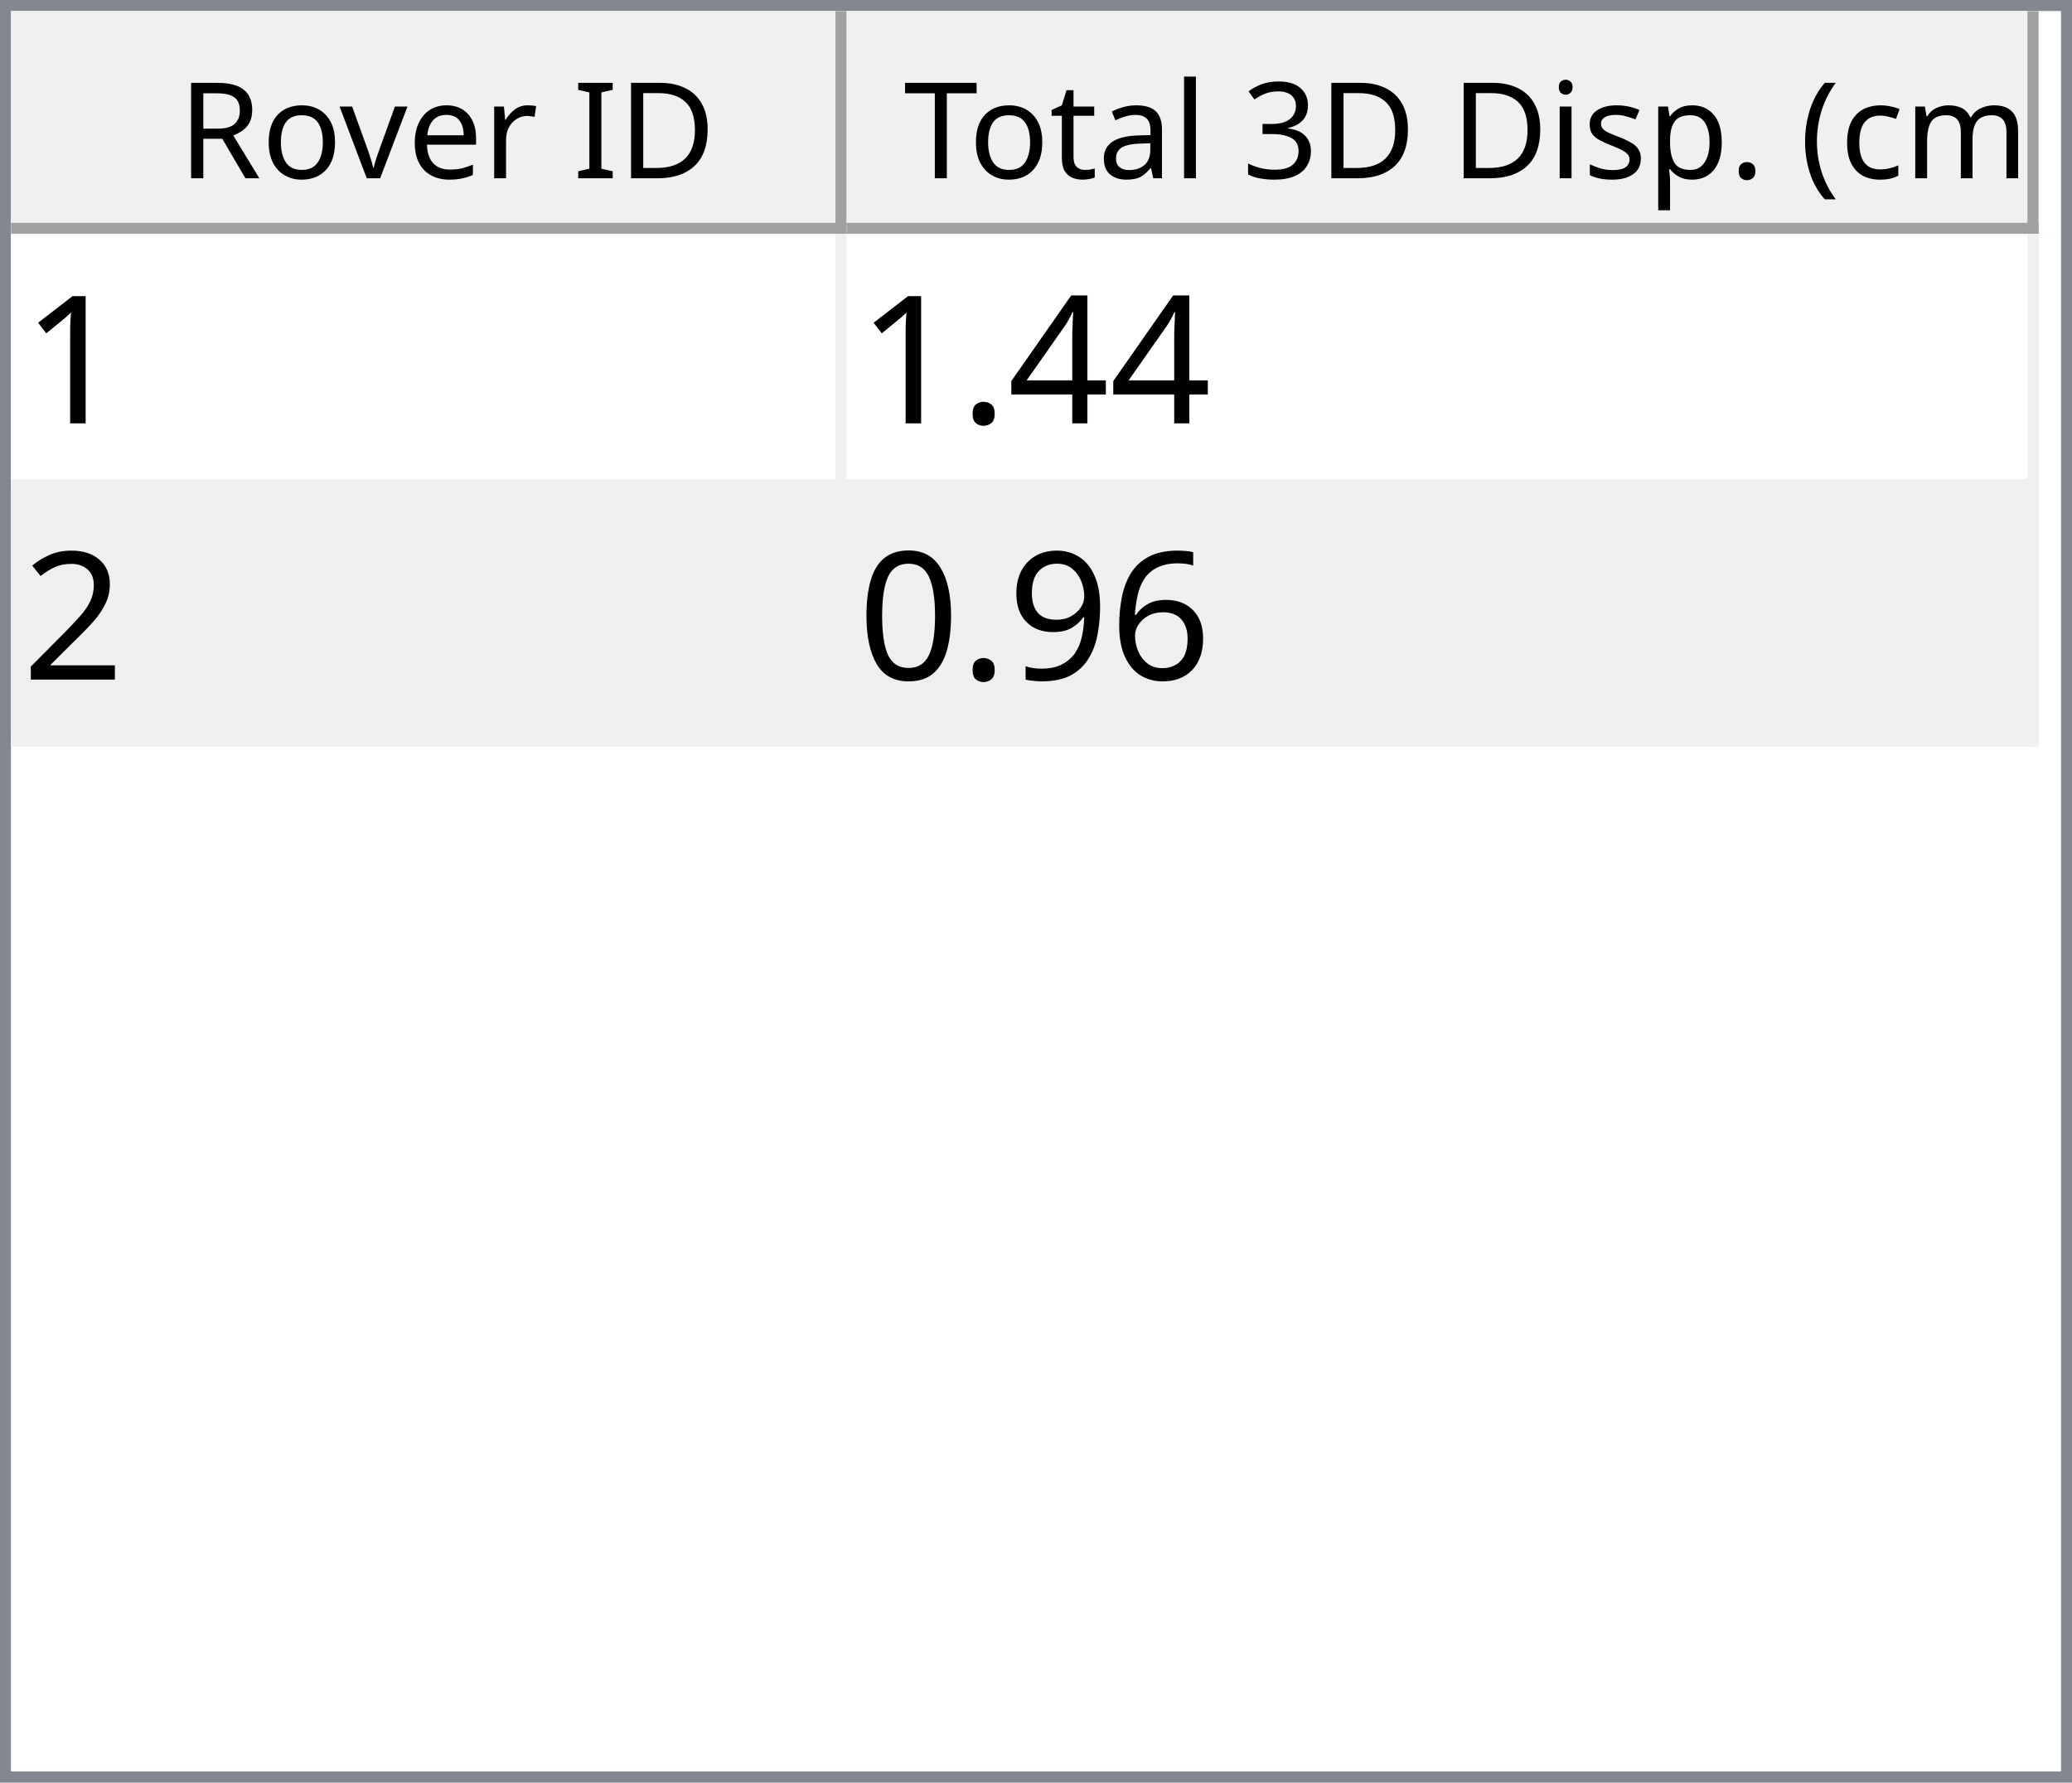
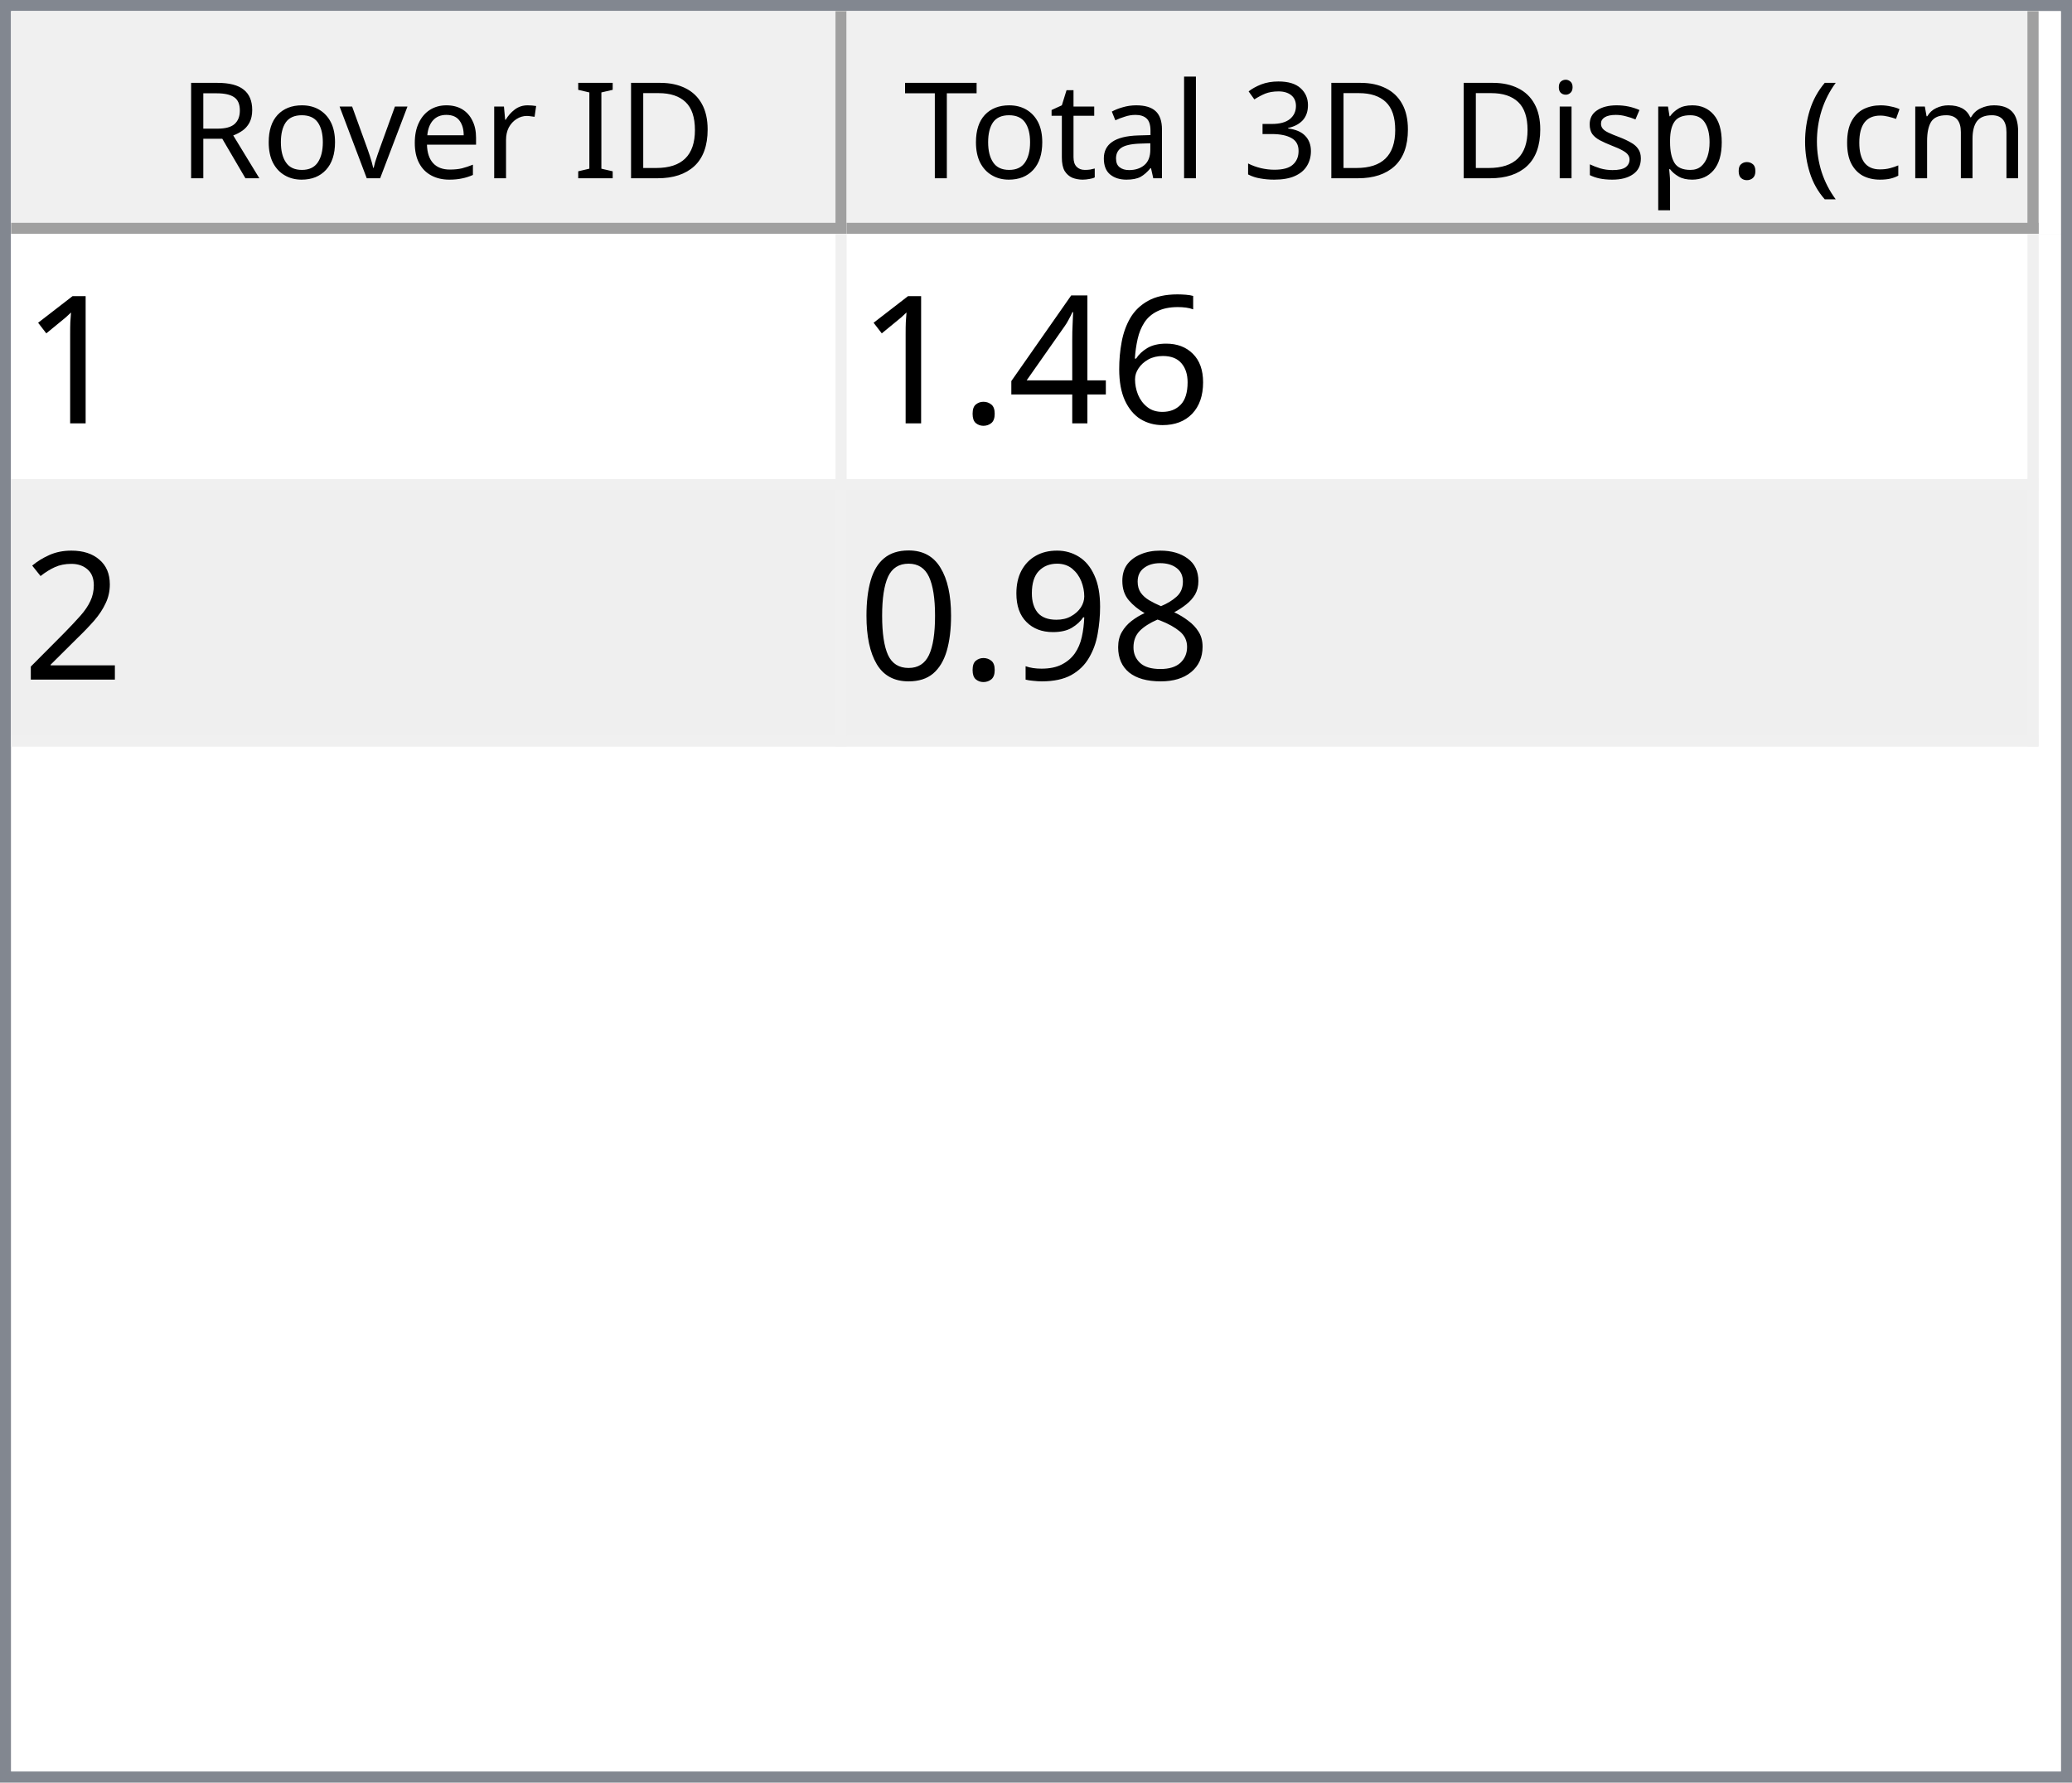
<svg xmlns="http://www.w3.org/2000/svg" style="fill-opacity:1; color-rendering:auto; color-interpolation:auto; text-rendering:auto; stroke:black; stroke-linecap:square; stroke-miterlimit:10; shape-rendering:auto; stroke-opacity:1; fill:black; stroke-dasharray:none; font-weight:normal; stroke-width:1; font-family:'Dialog'; font-style:normal; stroke-linejoin:miter; font-size:12px; stroke-dashoffset:0; image-rendering:auto;" width="186" height="160">
  <defs id="genericDefs" />
  <g>
    <defs id="defs1">
      <clipPath clipPathUnits="userSpaceOnUse" id="clipPath1">
        <path d="M0 0 L186 0 L186 160 L0 160 L0 0 Z" />
      </clipPath>
      <clipPath clipPathUnits="userSpaceOnUse" id="clipPath2">
        <path d="M0 0 L0 160 L186 160 L186 0 Z" />
      </clipPath>
      <clipPath clipPathUnits="userSpaceOnUse" id="clipPath3">
        <path d="M0 0 L0 20 L184 20 L184 0 Z" />
      </clipPath>
      <clipPath clipPathUnits="userSpaceOnUse" id="clipPath4">
        <path d="M0 0 L0 20 L75 20 L75 0 Z" />
      </clipPath>
      <clipPath clipPathUnits="userSpaceOnUse" id="clipPath5">
        <path d="M1 1 L1 19 L74 19 L74 1 Z" />
      </clipPath>
      <clipPath clipPathUnits="userSpaceOnUse" id="clipPath6">
        <path d="M0 0 L0 18 L73 18 L73 0 Z" />
      </clipPath>
      <clipPath clipPathUnits="userSpaceOnUse" id="clipPath7">
        <path d="M-0.5 -0.5 L-0.5 19.5 L74.5 19.5 L74.5 -0.5 Z" />
      </clipPath>
      <clipPath clipPathUnits="userSpaceOnUse" id="clipPath8">
        <path d="M0 0 L0 20 L107 20 L107 0 Z" />
      </clipPath>
      <clipPath clipPathUnits="userSpaceOnUse" id="clipPath9">
        <path d="M1 1 L1 19 L106 19 L106 1 Z" />
      </clipPath>
      <clipPath clipPathUnits="userSpaceOnUse" id="clipPath10">
        <path d="M0 0 L0 18 L105 18 L105 0 Z" />
      </clipPath>
      <clipPath clipPathUnits="userSpaceOnUse" id="clipPath11">
        <path d="M-0.5 -0.5 L-0.5 19.5 L106.5 19.5 L106.5 -0.5 Z" />
      </clipPath>
      <clipPath clipPathUnits="userSpaceOnUse" id="clipPath12">
        <path d="M0 0 L0 138 L184 138 L184 0 Z" />
      </clipPath>
      <clipPath clipPathUnits="userSpaceOnUse" id="clipPath13">
        <path d="M0 0 L0 46 L182 46 L182 0 Z" />
      </clipPath>
      <clipPath clipPathUnits="userSpaceOnUse" id="clipPath14">
        <path d="M-0.5 -0.5 L-0.5 45.5 L181.5 45.5 L181.5 -0.5 Z" />
      </clipPath>
      <clipPath clipPathUnits="userSpaceOnUse" id="clipPath15">
        <path d="M0 0 L0 22 L74 22 L74 0 Z" />
      </clipPath>
      <clipPath clipPathUnits="userSpaceOnUse" id="clipPath16">
        <path d="M0 0 L0 22 L106 22 L106 0 Z" />
      </clipPath>
      <font horiz-adv-x="64.551" id="font1">
        <font-face ascent="107.91" descent="25.098" units-per-em="100" style="font-style:normal; font-family:Segoe UI; font-weight:normal;" />
        <missing-glyph horiz-adv-x="64.551" d="M8.109 0 L8.109 68.266 L56.453 68.266 L56.453 0 L8.109 0 ZM15.328 7.234 L49.219 7.234 L49.219 61.031 L15.328 61.031 L15.328 7.234 Z" />
        <glyph unicode="D" horiz-adv-x="70.117" d="M9.188 0 L9.188 70.016 L28.516 70.016 Q65.531 70.016 65.531 35.891 Q65.531 19.672 55.25 9.836 Q44.969 0 27.734 0 L9.188 0 ZM17.391 62.594 L17.391 7.422 L27.828 7.422 Q41.609 7.422 49.273 14.797 Q56.938 22.172 56.938 35.688 Q56.938 62.594 28.328 62.594 L17.391 62.594 Z" />
        <glyph unicode="I" horiz-adv-x="26.611" d="M17.391 0 L9.188 0 L9.188 70.016 L17.391 70.016 L17.391 0 Z" />
        <glyph unicode=" " horiz-adv-x="27.393" d="" />
        <glyph unicode="r" horiz-adv-x="34.766" d="M34.188 41.891 Q32.078 43.5 28.125 43.5 Q23 43.5 19.555 38.672 Q16.109 33.844 16.109 25.484 L16.109 0 L8.109 0 L8.109 50 L16.109 50 L16.109 39.703 L16.312 39.703 Q18.016 44.969 21.531 47.922 Q25.047 50.875 29.391 50.875 Q32.516 50.875 34.188 50.203 L34.188 41.891 Z" />
        <glyph unicode="e" horiz-adv-x="52.295" d="M48.297 23 L12.984 23 Q13.188 14.656 17.484 10.109 Q21.781 5.562 29.297 5.562 Q37.75 5.562 44.828 11.141 L44.828 3.609 Q38.234 -1.172 27.391 -1.172 Q16.797 -1.172 10.742 5.641 Q4.688 12.453 4.688 24.812 Q4.688 36.469 11.305 43.82 Q17.922 51.172 27.734 51.172 Q37.547 51.172 42.922 44.828 Q48.297 38.484 48.297 27.203 L48.297 23 ZM40.094 29.781 Q40.047 36.719 36.75 40.578 Q33.453 44.438 27.594 44.438 Q21.922 44.438 17.969 40.383 Q14.016 36.328 13.094 29.781 L40.094 29.781 Z" />
        <glyph unicode="v" horiz-adv-x="47.9" d="M47.406 50 L27.484 0 L19.625 0 L0.688 50 L9.469 50 L22.172 13.672 Q23.578 9.672 23.922 6.688 L24.125 6.688 Q24.609 10.453 25.688 13.484 L38.969 50 L47.406 50 Z" />
        <glyph unicode="o" horiz-adv-x="58.594" d="M29 -1.172 Q17.922 -1.172 11.305 5.836 Q4.688 12.844 4.688 24.422 Q4.688 37.016 11.57 44.094 Q18.453 51.172 30.172 51.172 Q41.359 51.172 47.633 44.289 Q53.906 37.406 53.906 25.203 Q53.906 13.234 47.141 6.031 Q40.375 -1.172 29 -1.172 ZM29.594 44.438 Q21.875 44.438 17.383 39.188 Q12.891 33.938 12.891 24.703 Q12.891 15.828 17.43 10.695 Q21.969 5.562 29.594 5.562 Q37.359 5.562 41.531 10.594 Q45.703 15.625 45.703 24.906 Q45.703 34.281 41.531 39.359 Q37.359 44.438 29.594 44.438 Z" />
        <glyph unicode="R" horiz-adv-x="59.814" d="M59.375 0 L49.609 0 L37.891 19.625 Q36.281 22.359 34.766 24.289 Q33.25 26.219 31.664 27.438 Q30.078 28.656 28.25 29.219 Q26.422 29.781 24.125 29.781 L17.391 29.781 L17.391 0 L9.188 0 L9.188 70.016 L30.078 70.016 Q34.672 70.016 38.555 68.867 Q42.438 67.719 45.289 65.375 Q48.141 63.031 49.758 59.547 Q51.375 56.062 51.375 51.375 Q51.375 47.703 50.273 44.656 Q49.172 41.609 47.148 39.211 Q45.125 36.812 42.266 35.133 Q39.406 33.453 35.844 32.516 L35.844 32.328 Q37.594 31.547 38.891 30.547 Q40.188 29.547 41.359 28.18 Q42.531 26.812 43.68 25.078 Q44.828 23.344 46.234 21.047 L59.375 0 ZM17.391 62.594 L17.391 37.203 L28.516 37.203 Q31.594 37.203 34.203 38.133 Q36.812 39.062 38.719 40.797 Q40.625 42.531 41.703 45.047 Q42.781 47.562 42.781 50.688 Q42.781 56.297 39.141 59.445 Q35.5 62.594 28.609 62.594 L17.391 62.594 Z" />
        <glyph unicode=")" horiz-adv-x="30.176" d="M8.297 -15.922 L1.172 -15.922 Q16.406 2.344 16.406 26.812 Q16.406 51.469 1.078 70.016 L8.297 70.016 Q23.531 52.156 23.531 26.703 Q23.531 1.375 8.297 -15.922 Z" />
        <glyph unicode="m" horiz-adv-x="86.133" d="M79.109 0 L71.094 0 L71.094 28.719 Q71.094 37.016 68.531 40.727 Q65.969 44.438 59.906 44.438 Q54.781 44.438 51.195 39.75 Q47.609 35.062 47.609 28.516 L47.609 0 L39.594 0 L39.594 29.688 Q39.594 44.438 28.219 44.438 Q22.953 44.438 19.531 40.016 Q16.109 35.594 16.109 28.516 L16.109 0 L8.109 0 L8.109 50 L16.109 50 L16.109 42.094 L16.312 42.094 Q21.625 51.172 31.844 51.172 Q36.969 51.172 40.773 48.312 Q44.578 45.453 46 40.828 Q51.562 51.172 62.594 51.172 Q79.109 51.172 79.109 30.812 L79.109 0 Z" />
        <glyph unicode="c" horiz-adv-x="46.191" d="M42.188 2.297 Q36.422 -1.172 28.516 -1.172 Q17.828 -1.172 11.258 5.789 Q4.688 12.75 4.688 23.828 Q4.688 36.188 11.766 43.68 Q18.844 51.172 30.672 51.172 Q37.25 51.172 42.281 48.734 L42.281 40.531 Q36.719 44.438 30.375 44.438 Q22.703 44.438 17.797 38.945 Q12.891 33.453 12.891 24.516 Q12.891 15.719 17.508 10.641 Q22.125 5.562 29.891 5.562 Q36.422 5.562 42.188 9.906 L42.188 2.297 Z" />
        <glyph unicode="(" horiz-adv-x="30.176" d="M29.109 -15.922 L21.969 -15.922 Q6.844 1.375 6.844 26.703 Q6.844 52.156 21.969 70.016 L29.203 70.016 Q13.875 51.469 13.875 26.812 Q13.875 2.344 29.109 -15.922 Z" />
        <glyph unicode="." horiz-adv-x="21.68" d="M10.891 -1.078 Q8.641 -1.078 7.055 0.539 Q5.469 2.156 5.469 4.391 Q5.469 6.641 7.055 8.273 Q8.641 9.906 10.891 9.906 Q13.188 9.906 14.797 8.273 Q16.406 6.641 16.406 4.391 Q16.406 2.156 14.797 0.539 Q13.188 -1.078 10.891 -1.078 Z" />
        <glyph unicode="p" horiz-adv-x="58.789" d="M16.312 7.234 L16.109 7.234 L16.109 -23 L8.109 -23 L8.109 50 L16.109 50 L16.109 41.219 L16.312 41.219 Q22.219 51.172 33.594 51.172 Q43.266 51.172 48.688 44.461 Q54.109 37.75 54.109 26.469 Q54.109 13.922 48 6.375 Q41.891 -1.172 31.297 -1.172 Q21.578 -1.172 16.312 7.234 ZM16.109 27.391 L16.109 20.406 Q16.109 14.203 20.141 9.883 Q24.172 5.562 30.375 5.562 Q37.641 5.562 41.773 11.133 Q45.906 16.703 45.906 26.609 Q45.906 34.969 42.047 39.703 Q38.188 44.438 31.594 44.438 Q24.609 44.438 20.359 39.578 Q16.109 34.719 16.109 27.391 Z" />
        <glyph unicode="s" horiz-adv-x="42.432" d="M5.078 1.812 L5.078 10.406 Q11.625 5.562 19.484 5.562 Q30.031 5.562 30.031 12.594 Q30.031 14.594 29.125 15.992 Q28.219 17.391 26.68 18.461 Q25.141 19.531 23.07 20.383 Q21 21.234 18.609 22.172 Q15.281 23.484 12.766 24.828 Q10.25 26.172 8.57 27.859 Q6.891 29.547 6.031 31.695 Q5.172 33.844 5.172 36.719 Q5.172 40.234 6.789 42.945 Q8.406 45.656 11.086 47.484 Q13.766 49.312 17.211 50.242 Q20.656 51.172 24.312 51.172 Q30.812 51.172 35.938 48.922 L35.938 40.828 Q30.422 44.438 23.25 44.438 Q21 44.438 19.195 43.922 Q17.391 43.406 16.094 42.477 Q14.797 41.547 14.086 40.258 Q13.375 38.969 13.375 37.406 Q13.375 35.453 14.086 34.133 Q14.797 32.812 16.164 31.789 Q17.531 30.766 19.484 29.938 Q21.438 29.109 23.922 28.125 Q27.25 26.859 29.883 25.516 Q32.516 24.172 34.375 22.484 Q36.234 20.797 37.234 18.602 Q38.234 16.406 38.234 13.375 Q38.234 9.672 36.602 6.938 Q34.969 4.203 32.234 2.398 Q29.5 0.594 25.93 -0.289 Q22.359 -1.172 18.453 -1.172 Q10.75 -1.172 5.078 1.812 Z" />
        <glyph unicode="i" horiz-adv-x="24.219" d="M12.203 62.703 Q10.062 62.703 8.547 64.164 Q7.031 65.625 7.031 67.875 Q7.031 70.125 8.547 71.609 Q10.062 73.094 12.203 73.094 Q14.406 73.094 15.945 71.609 Q17.484 70.125 17.484 67.875 Q17.484 65.719 15.945 64.211 Q14.406 62.703 12.203 62.703 ZM16.109 0 L8.109 0 L8.109 50 L16.109 50 L16.109 0 Z" />
        <glyph unicode="3" horiz-adv-x="53.906" d="M46.531 19.828 Q46.531 15.094 44.75 11.211 Q42.969 7.328 39.719 4.57 Q36.469 1.812 31.93 0.297 Q27.391 -1.219 21.922 -1.219 Q11.922 -1.219 6 2.594 L6 11.188 Q13.094 5.609 22.219 5.609 Q25.875 5.609 28.828 6.539 Q31.781 7.469 33.906 9.227 Q36.031 10.984 37.18 13.477 Q38.328 15.969 38.328 19.094 Q38.328 32.812 18.797 32.812 L12.984 32.812 L12.984 39.594 L18.5 39.594 Q35.797 39.594 35.797 52.484 Q35.797 64.406 22.609 64.406 Q15.188 64.406 8.688 59.422 L8.688 67.188 Q15.375 71.188 24.609 71.188 Q29 71.188 32.57 69.969 Q36.141 68.75 38.68 66.555 Q41.219 64.359 42.609 61.281 Q44 58.203 44 54.5 Q44 40.672 30.031 36.719 L30.031 36.531 Q33.594 36.141 36.625 34.797 Q39.656 33.453 41.852 31.305 Q44.047 29.156 45.289 26.25 Q46.531 23.344 46.531 19.828 Z" />
        <glyph unicode="l" horiz-adv-x="24.219" d="M16.109 0 L8.109 0 L8.109 74.031 L16.109 74.031 L16.109 0 Z" />
        <glyph unicode="a" horiz-adv-x="50.879" d="M43.891 0 L35.891 0 L35.891 7.812 L35.688 7.812 Q30.469 -1.172 20.312 -1.172 Q12.844 -1.172 8.617 2.781 Q4.391 6.734 4.391 13.281 Q4.391 27.297 20.906 29.594 L35.891 31.688 Q35.891 44.438 25.594 44.438 Q16.547 44.438 9.281 38.281 L9.281 46.484 Q16.656 51.172 26.266 51.172 Q43.891 51.172 43.891 32.516 L43.891 0 ZM35.891 25.297 L23.828 23.641 Q18.266 22.859 15.43 20.875 Q12.594 18.891 12.594 13.875 Q12.594 10.203 15.211 7.883 Q17.828 5.562 22.172 5.562 Q28.125 5.562 32.008 9.742 Q35.891 13.922 35.891 20.312 L35.891 25.297 Z" />
        <glyph unicode="t" horiz-adv-x="33.887" d="M31.297 0.484 Q28.469 -1.078 23.828 -1.078 Q10.688 -1.078 10.688 13.578 L10.688 43.172 L2.094 43.172 L2.094 50 L10.688 50 L10.688 62.203 L18.703 64.797 L18.703 50 L31.297 50 L31.297 43.172 L18.703 43.172 L18.703 14.984 Q18.703 9.969 20.414 7.82 Q22.125 5.672 26.078 5.672 Q29.109 5.672 31.297 7.328 L31.297 0.484 Z" />
        <glyph unicode="T" horiz-adv-x="52.393" d="M50.594 62.594 L30.375 62.594 L30.375 0 L22.172 0 L22.172 62.594 L2 62.594 L2 70.016 L50.594 70.016 L50.594 62.594 Z" />
      </font>
      <font horiz-adv-x="75.0" id="font2">
        <font-face ascent="100.537" descent="21.973" units-per-em="100" style="font-style:normal; font-family:sans-serif; font-weight:normal;" />
        <missing-glyph horiz-adv-x="75.0" d="M12.5 0 L12.5 62.5 L62.5 62.5 L62.5 0 L12.5 0 ZM14.062 1.562 L60.938 1.562 L60.938 60.938 L14.062 60.938 L14.062 1.562 Z" />
        <glyph unicode="1" horiz-adv-x="55.615" d="M37.25 0 L28.469 0 L28.469 56 Q25.297 52.984 20.141 49.953 Q14.984 46.922 10.891 45.406 L10.891 53.906 Q18.266 57.375 23.781 62.305 Q29.297 67.234 31.594 71.875 L37.25 71.875 L37.25 0 Z" />
+         <glyph unicode="6" horiz-adv-x="55.615" d="M49.75 54.047 L41.016 53.375 Q39.844 58.547 37.703 60.891 Q34.125 64.656 28.906 64.656 Q24.703 64.656 21.531 62.312 Q17.391 59.281 14.992 53.469 Q12.594 47.656 12.5 36.922 Q15.672 41.75 20.266 44.094 Q24.859 46.438 29.891 46.438 Q38.672 46.438 44.852 39.969 Q51.031 33.5 51.031 23.25 Q51.031 16.5 48.125 10.719 Q45.219 4.938 40.141 1.859 Q35.062 -1.219 28.609 -1.219 Q17.625 -1.219 10.695 6.859 Q3.766 14.938 3.766 33.5 Q3.766 54.25 11.422 63.672 Q18.109 71.875 29.438 71.875 Q37.891 71.875 43.289 67.141 Q48.688 62.406 49.75 54.047 ZM13.875 23.188 Q13.875 18.656 15.797 14.508 Q17.719 10.359 21.188 8.18 Q24.656 6 28.469 6 Q34.031 6 38.039 10.492 Q42.047 14.984 42.047 22.703 Q42.047 30.125 38.086 34.398 Q34.125 38.672 28.125 38.672 Q22.172 38.672 18.023 34.398 Q13.875 30.125 13.875 23.188 Z" />
        <glyph unicode="4" horiz-adv-x="55.615" d="M32.328 0 L32.328 17.141 L1.266 17.141 L1.266 25.203 L33.938 71.578 L41.109 71.578 L41.109 25.203 L50.781 25.203 L50.781 17.141 L41.109 17.141 L41.109 0 L32.328 0 ZM32.328 25.203 L32.328 57.469 L9.906 25.203 L32.328 25.203 Z" />
        <glyph unicode="." horiz-adv-x="27.783" d="M9.078 0 L9.078 10.016 L19.094 10.016 L19.094 0 L9.078 0 Z" />
        <glyph unicode="2" horiz-adv-x="55.615" d="M50.344 8.453 L50.344 0 L3.031 0 Q2.938 3.172 4.047 6.109 Q5.859 10.938 9.836 15.625 Q13.812 20.312 21.344 26.469 Q33.016 36.031 37.117 41.625 Q41.219 47.219 41.219 52.203 Q41.219 57.422 37.477 61.008 Q33.734 64.594 27.734 64.594 Q21.391 64.594 17.578 60.789 Q13.766 56.984 13.719 50.25 L4.688 51.172 Q5.609 61.281 11.664 66.578 Q17.719 71.875 27.938 71.875 Q38.234 71.875 44.242 66.164 Q50.25 60.453 50.25 52 Q50.25 47.703 48.492 43.555 Q46.734 39.406 42.656 34.812 Q38.578 30.219 29.109 22.219 Q21.188 15.578 18.945 13.211 Q16.703 10.844 15.234 8.453 L50.344 8.453 Z" />
-         <glyph unicode="6" horiz-adv-x="55.615" d="M49.75 54.047 L41.016 53.375 Q39.844 58.547 37.703 60.891 Q34.125 64.656 28.906 64.656 Q24.703 64.656 21.531 62.312 Q17.391 59.281 14.992 53.469 Q12.594 47.656 12.5 36.922 Q15.672 41.75 20.266 44.094 Q24.859 46.438 29.891 46.438 Q38.672 46.438 44.852 39.969 Q51.031 33.5 51.031 23.25 Q51.031 16.5 48.125 10.719 Q45.219 4.938 40.141 1.859 Q35.062 -1.219 28.609 -1.219 Q17.625 -1.219 10.695 6.859 Q3.766 14.938 3.766 33.5 Q3.766 54.25 11.422 63.672 Q18.109 71.875 29.438 71.875 Q37.891 71.875 43.289 67.141 Q48.688 62.406 49.75 54.047 ZM13.875 23.188 Q13.875 18.656 15.797 14.508 Q17.719 10.359 21.188 8.18 Q24.656 6 28.469 6 Q34.031 6 38.039 10.492 Q42.047 14.984 42.047 22.703 Q42.047 30.125 38.086 34.398 Q34.125 38.672 28.125 38.672 Q22.172 38.672 18.023 34.398 Q13.875 30.125 13.875 23.188 Z" />
+         <glyph unicode="8" horiz-adv-x="55.615" d="M17.672 38.812 Q12.203 40.828 9.57 44.539 Q6.938 48.25 6.938 53.422 Q6.938 61.234 12.555 66.555 Q18.172 71.875 27.484 71.875 Q36.859 71.875 42.578 66.43 Q48.297 60.984 48.297 53.172 Q48.297 48.188 45.68 44.508 Q43.062 40.828 37.75 38.812 Q44.344 36.672 47.781 31.883 Q51.219 27.094 51.219 20.453 Q51.219 11.281 44.727 5.031 Q38.234 -1.219 27.641 -1.219 Q17.047 -1.219 10.547 5.055 Q4.047 11.328 4.047 20.703 Q4.047 27.688 7.594 32.398 Q11.141 37.109 17.672 38.812 ZM15.922 53.719 Q15.922 48.641 19.195 45.414 Q22.469 42.188 27.688 42.188 Q32.766 42.188 36.016 45.383 Q39.266 48.578 39.266 53.219 Q39.266 58.062 35.914 61.359 Q32.562 64.656 27.594 64.656 Q22.562 64.656 19.242 61.43 Q15.922 58.203 15.922 53.719 ZM13.094 20.656 Q13.094 16.891 14.875 13.375 Q16.656 9.859 20.172 7.93 Q23.688 6 27.734 6 Q34.031 6 38.133 10.055 Q42.234 14.109 42.234 20.359 Q42.234 26.703 38.016 30.859 Q33.797 35.016 27.438 35.016 Q21.234 35.016 17.164 30.914 Q13.094 26.812 13.094 20.656 Z" />
        <glyph unicode="9" horiz-adv-x="55.615" d="M5.469 16.547 L13.922 17.328 Q14.984 11.375 18.016 8.688 Q21.047 6 25.781 6 Q29.828 6 32.883 7.859 Q35.938 9.719 37.891 12.82 Q39.844 15.922 41.164 21.195 Q42.484 26.469 42.484 31.938 Q42.484 32.516 42.438 33.688 Q39.797 29.5 35.234 26.883 Q30.672 24.266 25.344 24.266 Q16.453 24.266 10.305 30.711 Q4.156 37.156 4.156 47.703 Q4.156 58.594 10.578 65.234 Q17 71.875 26.656 71.875 Q33.641 71.875 39.43 68.117 Q45.219 64.359 48.219 57.398 Q51.219 50.438 51.219 37.25 Q51.219 23.531 48.242 15.406 Q45.266 7.281 39.383 3.031 Q33.5 -1.219 25.594 -1.219 Q17.188 -1.219 11.867 3.445 Q6.547 8.109 5.469 16.547 ZM41.453 48.141 Q41.453 55.719 37.43 60.156 Q33.406 64.594 27.734 64.594 Q21.875 64.594 17.531 59.812 Q13.188 55.031 13.188 47.406 Q13.188 40.578 17.312 36.305 Q21.438 32.031 27.484 32.031 Q33.594 32.031 37.523 36.305 Q41.453 40.578 41.453 48.141 Z" />
        <glyph unicode="0" horiz-adv-x="55.615" d="M4.156 35.297 Q4.156 48 6.766 55.742 Q9.375 63.484 14.523 67.68 Q19.672 71.875 27.484 71.875 Q33.25 71.875 37.594 69.555 Q41.938 67.234 44.773 62.867 Q47.609 58.5 49.219 52.227 Q50.828 45.953 50.828 35.297 Q50.828 22.703 48.242 14.969 Q45.656 7.234 40.508 3.008 Q35.359 -1.219 27.484 -1.219 Q17.141 -1.219 11.234 6.203 Q4.156 15.141 4.156 35.297 ZM13.188 35.297 Q13.188 17.672 17.312 11.836 Q21.438 6 27.484 6 Q33.547 6 37.672 11.859 Q41.797 17.719 41.797 35.297 Q41.797 52.984 37.672 58.789 Q33.547 64.594 27.391 64.594 Q21.344 64.594 17.719 59.469 Q13.188 52.938 13.188 35.297 Z" />
      </font>
    </defs>
    <g style="fill:white; stroke:white;">
      <rect x="0" y="0" width="186" style="clip-path:url(#clipPath1); stroke:none;" height="160" />
    </g>
    <g style="fill:white; text-rendering:optimizeSpeed; color-rendering:optimizeSpeed; image-rendering:optimizeSpeed; shape-rendering:crispEdges; stroke:white; color-interpolation:sRGB;">
      <rect x="0" width="186" height="160" y="0" style="stroke:none;" />
      <path style="stroke:none;" d="M0 160 L186 160 L186 0 L0 0 Z" />
    </g>
    <g style="fill:rgb(240,240,240); font-family:'Segoe UI'; stroke:rgb(240,240,240);">
      <rect x="0" y="0" width="186" style="clip-path:url(#clipPath2); stroke:none;" height="160" />
    </g>
    <g style="fill:rgb(130,135,144); font-family:'Segoe UI'; stroke:rgb(130,135,144);">
      <path d="M0 0 L186 0 L186 160 L0 160 L0 0 ZM1 1 L185 1 L185 159 L1 159 L1 1 Z" style="fill-rule:evenodd; clip-path:url(#clipPath2); stroke:none;" />
    </g>
    <g style="fill:white; font-family:'Segoe UI'; stroke:white;" transform="translate(1,1)">
      <rect x="0" y="0" width="184" style="clip-path:url(#clipPath3); stroke:none;" height="20" />
    </g>
    <g style="fill:rgb(240,240,240); font-family:'Segoe UI'; stroke:rgb(240,240,240);" transform="translate(1,1)">
      <rect x="0" y="0" width="75" style="clip-path:url(#clipPath4); stroke:none;" height="20" />
    </g>
    <g style="font-family:'Segoe UI';" transform="translate(2,2)">
      <text x="14" xml:space="preserve" y="14" style="clip-path:url(#clipPath6); stroke:none;">Rover ID</text>
    </g>
    <g style="fill:rgb(160,160,160); font-family:'Segoe UI'; stroke:rgb(160,160,160); stroke-linejoin:bevel;" transform="translate(1.5,1.5)">
      <line x1="74" x2="74" y1="0" style="fill:none; clip-path:url(#clipPath7);" y2="19" />
    </g>
    <g style="fill:rgb(160,160,160); font-family:'Segoe UI'; stroke:rgb(160,160,160); stroke-linejoin:bevel;" transform="matrix(1,0,0,1,1,1) translate(0.5,0.5)">
      <line x1="0" x2="74" y1="19" style="fill:none; clip-path:url(#clipPath7);" y2="19" />
    </g>
    <g style="fill:rgb(240,240,240); font-family:'Segoe UI'; stroke:rgb(240,240,240);" transform="translate(76,1)">
      <rect x="0" y="0" width="107" style="clip-path:url(#clipPath8); stroke:none;" height="20" />
    </g>
    <g style="font-family:'Segoe UI';" transform="translate(77,2)">
      <text x="1" xml:space="preserve" y="14" style="clip-path:url(#clipPath10); stroke:none;"> Total 3D Disp. (cm)</text>
    </g>
    <g style="fill:rgb(160,160,160); font-family:'Segoe UI'; stroke:rgb(160,160,160); stroke-linejoin:bevel;" transform="translate(76.5,1.5)">
      <line x1="106" x2="106" y1="0" style="fill:none; clip-path:url(#clipPath11);" y2="19" />
    </g>
    <g style="fill:rgb(160,160,160); font-family:'Segoe UI'; stroke:rgb(160,160,160); stroke-linejoin:bevel;" transform="matrix(1,0,0,1,76,1) translate(0.5,0.5)">
      <line x1="0" x2="106" y1="19" style="fill:none; clip-path:url(#clipPath11);" y2="19" />
    </g>
    <g style="fill:white; font-family:'Segoe UI'; stroke:white;" transform="translate(1,21)">
      <rect x="0" y="0" width="184" style="clip-path:url(#clipPath12); stroke:none;" height="138" />
    </g>
    <g style="fill:rgb(240,240,240); font-size:16px; font-family:sans-serif; stroke:rgb(240,240,240);" transform="translate(1,21)">
      <rect x="0" y="0" width="182" style="clip-path:url(#clipPath13); stroke:none;" height="46" />
      <line transform="translate(0.5,0.5)" x1="0" x2="181" y1="22" style="clip-path:url(#clipPath14); fill:none; stroke-linejoin:bevel;" y2="22" />
    </g>
    <g transform="matrix(1,0,0,1,1,21) translate(0.5,0.5)" style="fill:rgb(240,240,240); font-size:16px; font-family:sans-serif; stroke:rgb(240,240,240); stroke-linejoin:bevel;">
      <line x1="0" x2="181" y1="45" style="fill:none; clip-path:url(#clipPath14);" y2="45" />
    </g>
    <g transform="matrix(1,0,0,1,1,21) translate(0.5,0.5)" style="fill:rgb(240,240,240); font-size:16px; font-family:sans-serif; stroke:rgb(240,240,240); stroke-linejoin:bevel;">
      <line x1="74" x2="74" y1="0" style="fill:none; clip-path:url(#clipPath14);" y2="45" />
    </g>
    <g transform="matrix(1,0,0,1,1,21) translate(0.5,0.5)" style="fill:rgb(240,240,240); font-size:16px; font-family:sans-serif; stroke:rgb(240,240,240); stroke-linejoin:bevel;">
      <line x1="181" x2="181" y1="0" style="fill:none; clip-path:url(#clipPath14);" y2="45" />
    </g>
    <g style="fill:white; font-size:16px; font-family:sans-serif; stroke:white;" transform="matrix(1,0,0,1,1,21)">
      <rect x="0" y="0" width="74" style="clip-path:url(#clipPath15); stroke:none;" height="22" />
      <text x="1" y="17" style="fill:black; clip-path:url(#clipPath15); stroke:none;" xml:space="preserve">1</text>
    </g>
    <g style="fill:white; font-size:16px; font-family:sans-serif; stroke:white;" transform="matrix(1,0,0,1,1,21) translate(75,0)">
      <rect x="0" y="0" width="106" style="clip-path:url(#clipPath16); stroke:none;" height="22" />
-       <text x="1" y="17" style="fill:black; clip-path:url(#clipPath16); stroke:none;" xml:space="preserve">1.44</text>
+       <text x="1" y="17" style="fill:black; clip-path:url(#clipPath16); stroke:none;" xml:space="preserve">1.46</text>
    </g>
    <g style="fill:rgb(239,239,239); font-size:16px; font-family:sans-serif; stroke:rgb(239,239,239);" transform="matrix(1,0,0,1,1,21) translate(0,23)">
      <rect x="0" y="0" width="74" style="clip-path:url(#clipPath15); stroke:none;" height="22" />
      <text x="1" y="17" style="fill:black; clip-path:url(#clipPath15); stroke:none;" xml:space="preserve">2</text>
    </g>
    <g style="fill:rgb(239,239,239); font-size:16px; font-family:sans-serif; stroke:rgb(239,239,239);" transform="matrix(1,0,0,1,1,21) translate(75,23)">
      <rect x="0" y="0" width="106" style="clip-path:url(#clipPath16); stroke:none;" height="22" />
-       <text x="1" y="17" style="fill:black; clip-path:url(#clipPath16); stroke:none;" xml:space="preserve">0.96</text>
+       <text x="1" y="17" style="fill:black; clip-path:url(#clipPath16); stroke:none;" xml:space="preserve">0.98</text>
    </g>
  </g>
</svg>
